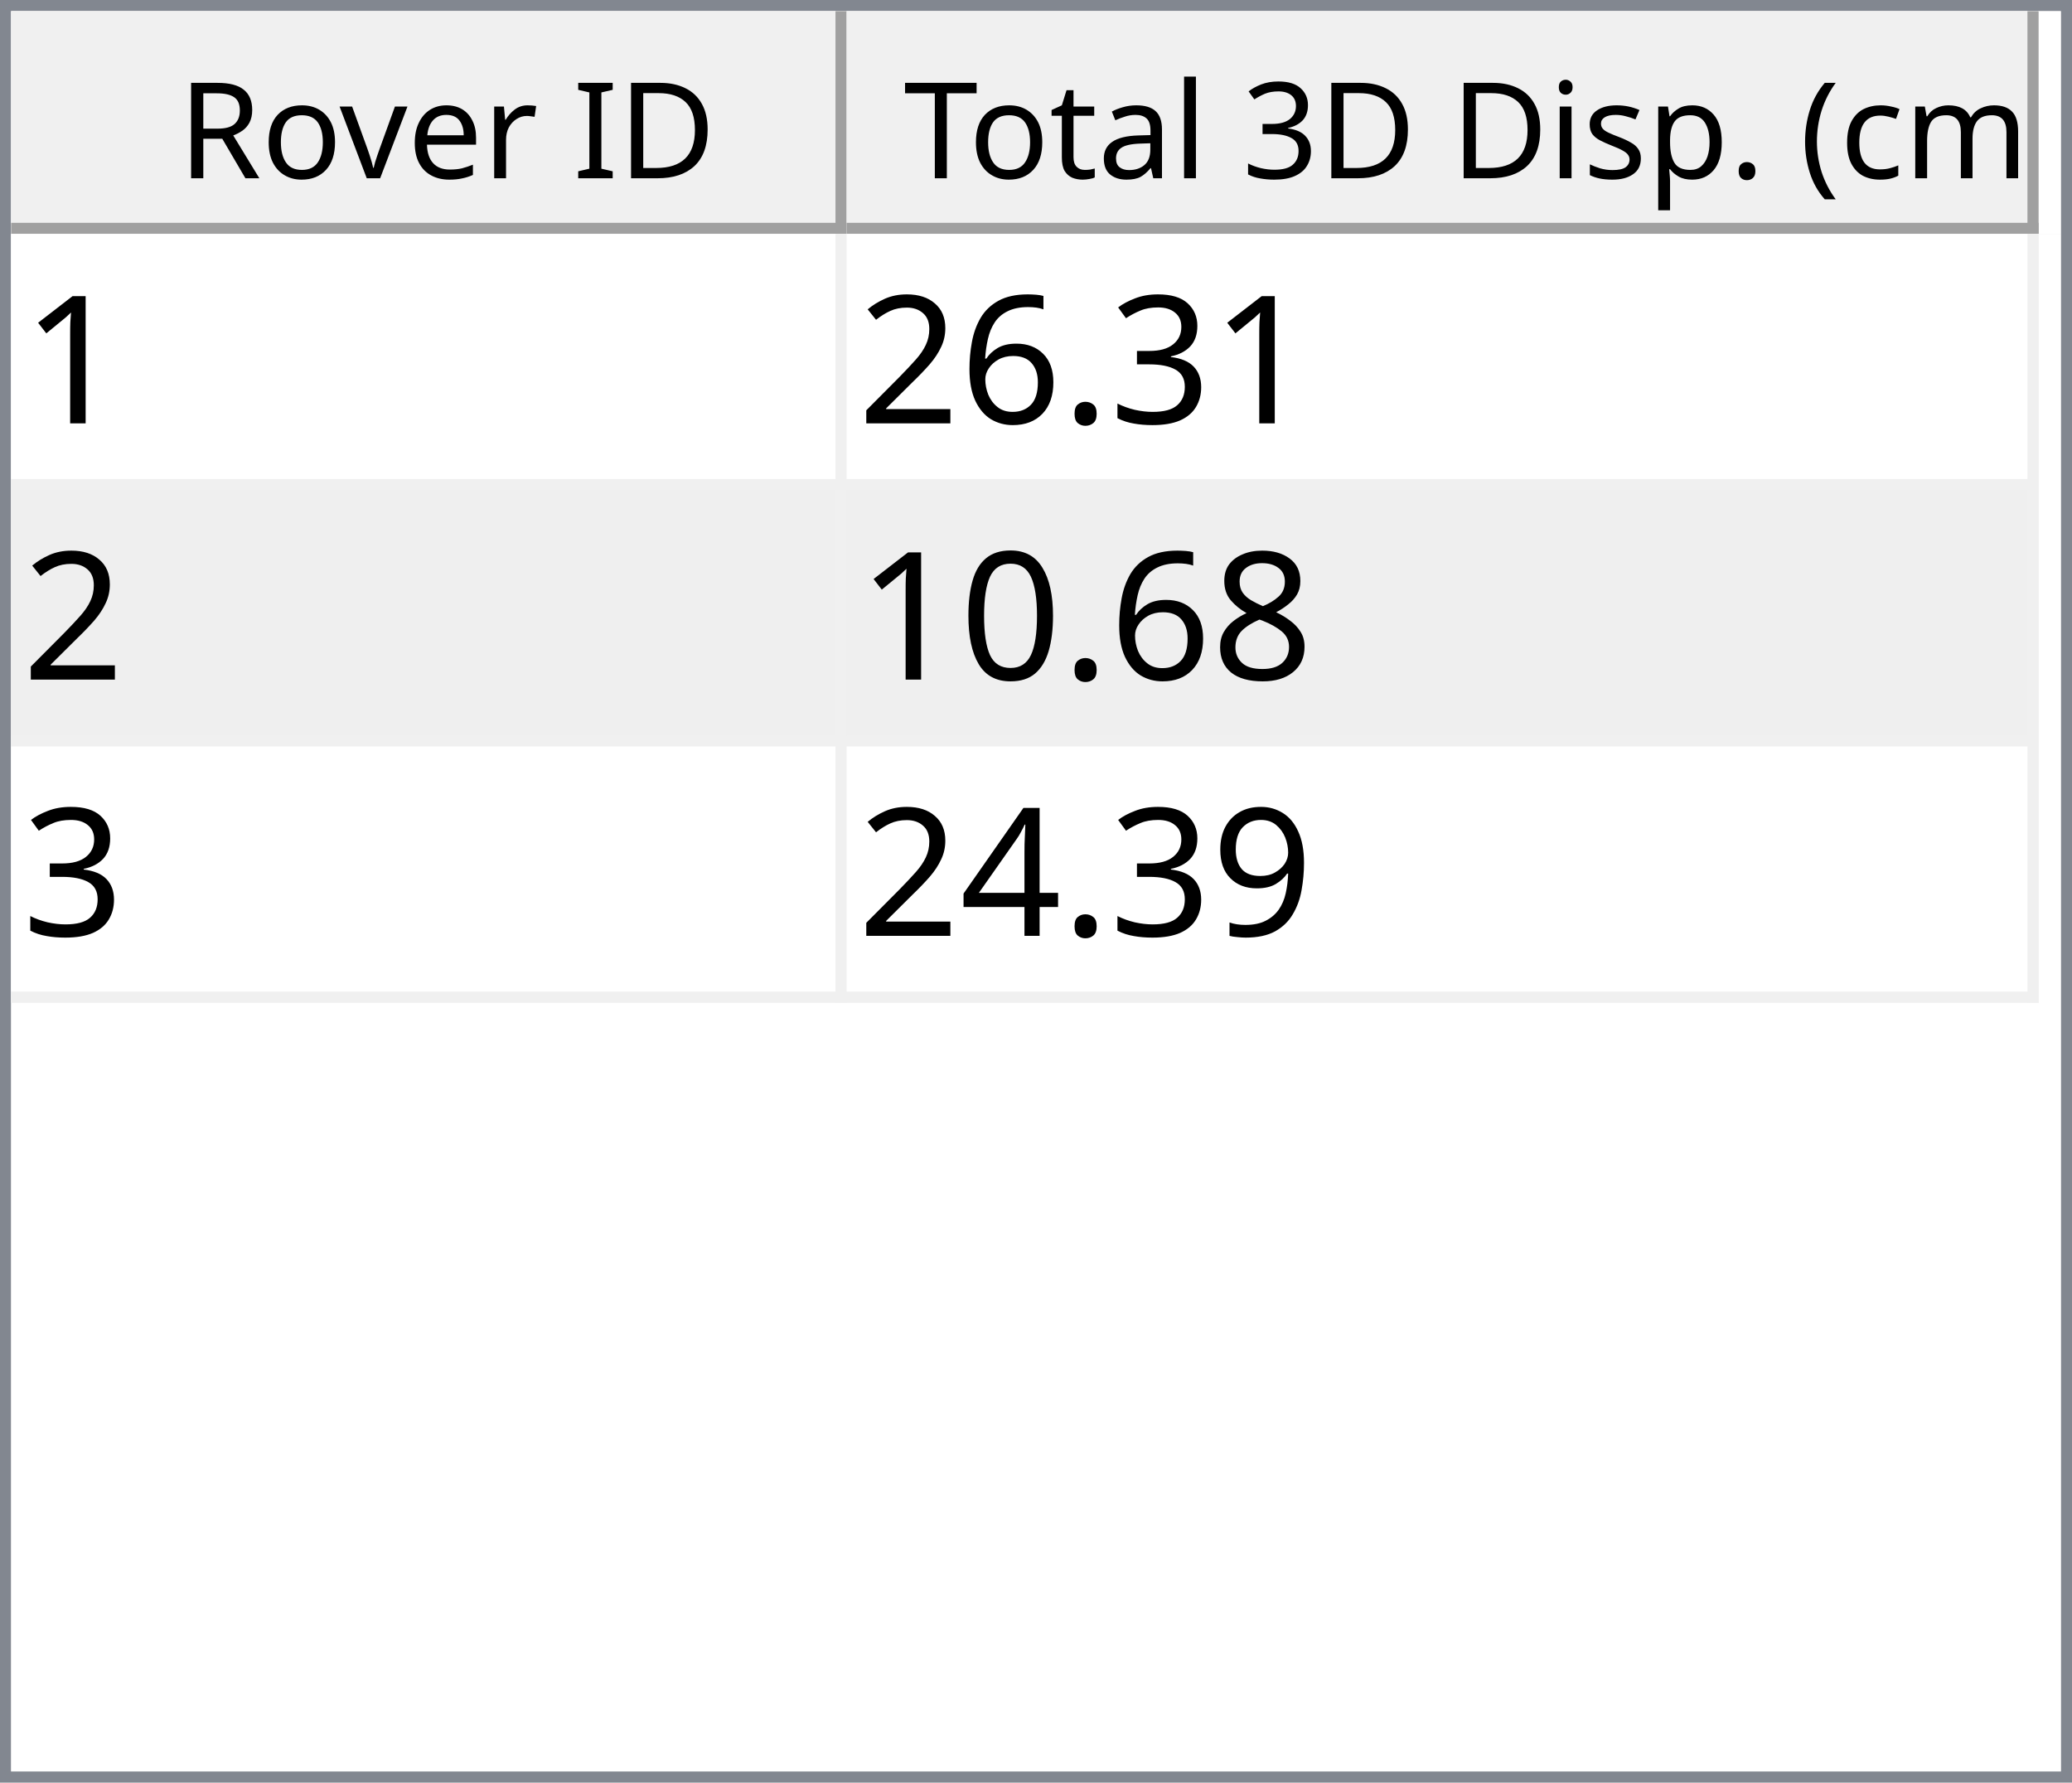
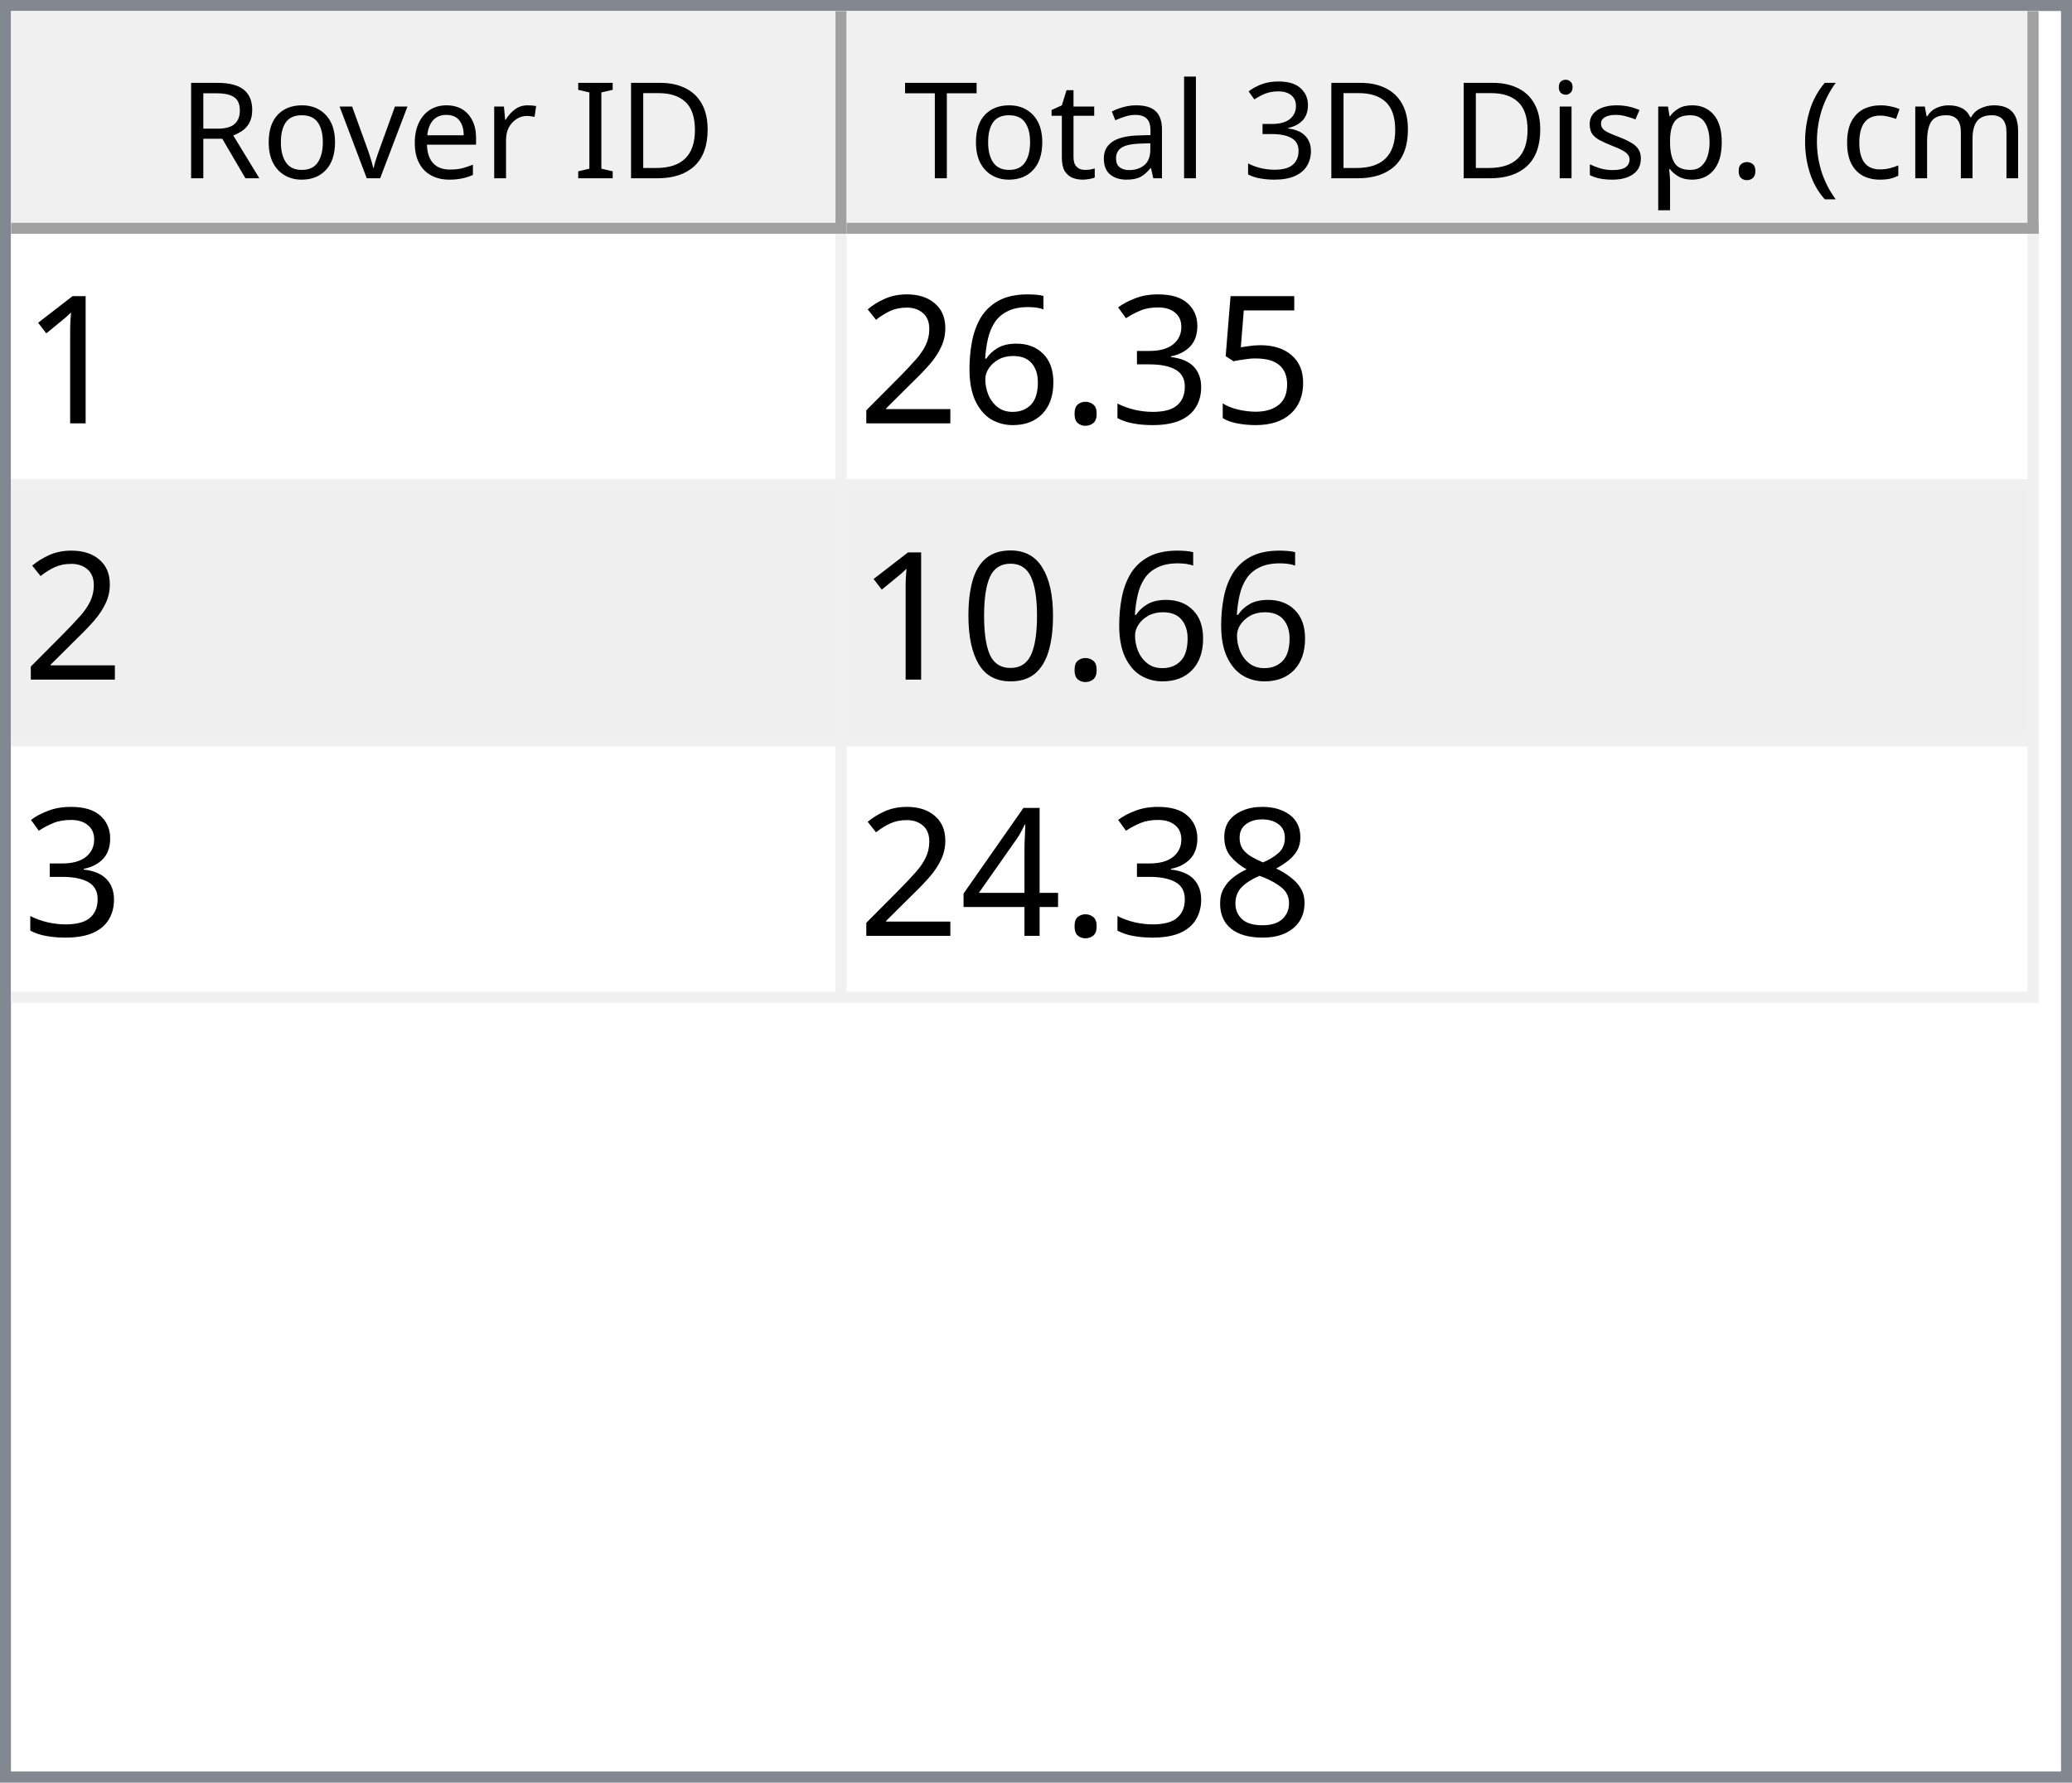
<svg xmlns="http://www.w3.org/2000/svg" style="fill-opacity:1; color-rendering:auto; color-interpolation:auto; text-rendering:auto; stroke:black; stroke-linecap:square; stroke-miterlimit:10; shape-rendering:auto; stroke-opacity:1; fill:black; stroke-dasharray:none; font-weight:normal; stroke-width:1; font-family:'Dialog'; font-style:normal; stroke-linejoin:miter; font-size:12px; stroke-dashoffset:0; image-rendering:auto;" width="186" height="160">
  <defs id="genericDefs" />
  <g>
    <defs id="defs1">
      <clipPath clipPathUnits="userSpaceOnUse" id="clipPath1">
        <path d="M0 0 L186 0 L186 160 L0 160 L0 0 Z" />
      </clipPath>
      <clipPath clipPathUnits="userSpaceOnUse" id="clipPath2">
        <path d="M0 0 L0 160 L186 160 L186 0 Z" />
      </clipPath>
      <clipPath clipPathUnits="userSpaceOnUse" id="clipPath3">
        <path d="M0 0 L0 20 L184 20 L184 0 Z" />
      </clipPath>
      <clipPath clipPathUnits="userSpaceOnUse" id="clipPath4">
        <path d="M0 0 L0 20 L75 20 L75 0 Z" />
      </clipPath>
      <clipPath clipPathUnits="userSpaceOnUse" id="clipPath5">
        <path d="M1 1 L1 19 L74 19 L74 1 Z" />
      </clipPath>
      <clipPath clipPathUnits="userSpaceOnUse" id="clipPath6">
        <path d="M0 0 L0 18 L73 18 L73 0 Z" />
      </clipPath>
      <clipPath clipPathUnits="userSpaceOnUse" id="clipPath7">
        <path d="M-0.5 -0.5 L-0.5 19.5 L74.5 19.5 L74.5 -0.5 Z" />
      </clipPath>
      <clipPath clipPathUnits="userSpaceOnUse" id="clipPath8">
        <path d="M0 0 L0 20 L107 20 L107 0 Z" />
      </clipPath>
      <clipPath clipPathUnits="userSpaceOnUse" id="clipPath9">
        <path d="M1 1 L1 19 L106 19 L106 1 Z" />
      </clipPath>
      <clipPath clipPathUnits="userSpaceOnUse" id="clipPath10">
        <path d="M0 0 L0 18 L105 18 L105 0 Z" />
      </clipPath>
      <clipPath clipPathUnits="userSpaceOnUse" id="clipPath11">
        <path d="M-0.5 -0.5 L-0.5 19.5 L106.5 19.5 L106.5 -0.5 Z" />
      </clipPath>
      <clipPath clipPathUnits="userSpaceOnUse" id="clipPath12">
        <path d="M0 0 L0 138 L184 138 L184 0 Z" />
      </clipPath>
      <clipPath clipPathUnits="userSpaceOnUse" id="clipPath13">
        <path d="M0 0 L0 69 L182 69 L182 0 Z" />
      </clipPath>
      <clipPath clipPathUnits="userSpaceOnUse" id="clipPath14">
        <path d="M-0.5 -0.5 L-0.5 68.5 L181.5 68.5 L181.5 -0.5 Z" />
      </clipPath>
      <clipPath clipPathUnits="userSpaceOnUse" id="clipPath15">
        <path d="M0 0 L0 22 L74 22 L74 0 Z" />
      </clipPath>
      <clipPath clipPathUnits="userSpaceOnUse" id="clipPath16">
        <path d="M0 0 L0 22 L106 22 L106 0 Z" />
      </clipPath>
      <font horiz-adv-x="64.551" id="font1">
        <font-face ascent="107.91" descent="25.098" units-per-em="100" style="font-style:normal; font-family:Segoe UI; font-weight:normal;" />
        <missing-glyph horiz-adv-x="64.551" d="M8.109 0 L8.109 68.266 L56.453 68.266 L56.453 0 L8.109 0 ZM15.328 7.234 L49.219 7.234 L49.219 61.031 L15.328 61.031 L15.328 7.234 Z" />
        <glyph unicode="D" horiz-adv-x="70.117" d="M9.188 0 L9.188 70.016 L28.516 70.016 Q65.531 70.016 65.531 35.891 Q65.531 19.672 55.25 9.836 Q44.969 0 27.734 0 L9.188 0 ZM17.391 62.594 L17.391 7.422 L27.828 7.422 Q41.609 7.422 49.273 14.797 Q56.938 22.172 56.938 35.688 Q56.938 62.594 28.328 62.594 L17.391 62.594 Z" />
        <glyph unicode="I" horiz-adv-x="26.611" d="M17.391 0 L9.188 0 L9.188 70.016 L17.391 70.016 L17.391 0 Z" />
        <glyph unicode=" " horiz-adv-x="27.393" d="" />
        <glyph unicode="r" horiz-adv-x="34.766" d="M34.188 41.891 Q32.078 43.5 28.125 43.5 Q23 43.5 19.555 38.672 Q16.109 33.844 16.109 25.484 L16.109 0 L8.109 0 L8.109 50 L16.109 50 L16.109 39.703 L16.312 39.703 Q18.016 44.969 21.531 47.922 Q25.047 50.875 29.391 50.875 Q32.516 50.875 34.188 50.203 L34.188 41.891 Z" />
        <glyph unicode="e" horiz-adv-x="52.295" d="M48.297 23 L12.984 23 Q13.188 14.656 17.484 10.109 Q21.781 5.562 29.297 5.562 Q37.75 5.562 44.828 11.141 L44.828 3.609 Q38.234 -1.172 27.391 -1.172 Q16.797 -1.172 10.742 5.641 Q4.688 12.453 4.688 24.812 Q4.688 36.469 11.305 43.82 Q17.922 51.172 27.734 51.172 Q37.547 51.172 42.922 44.828 Q48.297 38.484 48.297 27.203 L48.297 23 ZM40.094 29.781 Q40.047 36.719 36.75 40.578 Q33.453 44.438 27.594 44.438 Q21.922 44.438 17.969 40.383 Q14.016 36.328 13.094 29.781 L40.094 29.781 Z" />
        <glyph unicode="v" horiz-adv-x="47.9" d="M47.406 50 L27.484 0 L19.625 0 L0.688 50 L9.469 50 L22.172 13.672 Q23.578 9.672 23.922 6.688 L24.125 6.688 Q24.609 10.453 25.688 13.484 L38.969 50 L47.406 50 Z" />
        <glyph unicode="o" horiz-adv-x="58.594" d="M29 -1.172 Q17.922 -1.172 11.305 5.836 Q4.688 12.844 4.688 24.422 Q4.688 37.016 11.57 44.094 Q18.453 51.172 30.172 51.172 Q41.359 51.172 47.633 44.289 Q53.906 37.406 53.906 25.203 Q53.906 13.234 47.141 6.031 Q40.375 -1.172 29 -1.172 ZM29.594 44.438 Q21.875 44.438 17.383 39.188 Q12.891 33.938 12.891 24.703 Q12.891 15.828 17.43 10.695 Q21.969 5.562 29.594 5.562 Q37.359 5.562 41.531 10.594 Q45.703 15.625 45.703 24.906 Q45.703 34.281 41.531 39.359 Q37.359 44.438 29.594 44.438 Z" />
        <glyph unicode="R" horiz-adv-x="59.814" d="M59.375 0 L49.609 0 L37.891 19.625 Q36.281 22.359 34.766 24.289 Q33.25 26.219 31.664 27.438 Q30.078 28.656 28.25 29.219 Q26.422 29.781 24.125 29.781 L17.391 29.781 L17.391 0 L9.188 0 L9.188 70.016 L30.078 70.016 Q34.672 70.016 38.555 68.867 Q42.438 67.719 45.289 65.375 Q48.141 63.031 49.758 59.547 Q51.375 56.062 51.375 51.375 Q51.375 47.703 50.273 44.656 Q49.172 41.609 47.148 39.211 Q45.125 36.812 42.266 35.133 Q39.406 33.453 35.844 32.516 L35.844 32.328 Q37.594 31.547 38.891 30.547 Q40.188 29.547 41.359 28.18 Q42.531 26.812 43.68 25.078 Q44.828 23.344 46.234 21.047 L59.375 0 ZM17.391 62.594 L17.391 37.203 L28.516 37.203 Q31.594 37.203 34.203 38.133 Q36.812 39.062 38.719 40.797 Q40.625 42.531 41.703 45.047 Q42.781 47.562 42.781 50.688 Q42.781 56.297 39.141 59.445 Q35.5 62.594 28.609 62.594 L17.391 62.594 Z" />
        <glyph unicode=")" horiz-adv-x="30.176" d="M8.297 -15.922 L1.172 -15.922 Q16.406 2.344 16.406 26.812 Q16.406 51.469 1.078 70.016 L8.297 70.016 Q23.531 52.156 23.531 26.703 Q23.531 1.375 8.297 -15.922 Z" />
        <glyph unicode="m" horiz-adv-x="86.133" d="M79.109 0 L71.094 0 L71.094 28.719 Q71.094 37.016 68.531 40.727 Q65.969 44.438 59.906 44.438 Q54.781 44.438 51.195 39.75 Q47.609 35.062 47.609 28.516 L47.609 0 L39.594 0 L39.594 29.688 Q39.594 44.438 28.219 44.438 Q22.953 44.438 19.531 40.016 Q16.109 35.594 16.109 28.516 L16.109 0 L8.109 0 L8.109 50 L16.109 50 L16.109 42.094 L16.312 42.094 Q21.625 51.172 31.844 51.172 Q36.969 51.172 40.773 48.312 Q44.578 45.453 46 40.828 Q51.562 51.172 62.594 51.172 Q79.109 51.172 79.109 30.812 L79.109 0 Z" />
        <glyph unicode="c" horiz-adv-x="46.191" d="M42.188 2.297 Q36.422 -1.172 28.516 -1.172 Q17.828 -1.172 11.258 5.789 Q4.688 12.75 4.688 23.828 Q4.688 36.188 11.766 43.68 Q18.844 51.172 30.672 51.172 Q37.25 51.172 42.281 48.734 L42.281 40.531 Q36.719 44.438 30.375 44.438 Q22.703 44.438 17.797 38.945 Q12.891 33.453 12.891 24.516 Q12.891 15.719 17.508 10.641 Q22.125 5.562 29.891 5.562 Q36.422 5.562 42.188 9.906 L42.188 2.297 Z" />
        <glyph unicode="(" horiz-adv-x="30.176" d="M29.109 -15.922 L21.969 -15.922 Q6.844 1.375 6.844 26.703 Q6.844 52.156 21.969 70.016 L29.203 70.016 Q13.875 51.469 13.875 26.812 Q13.875 2.344 29.109 -15.922 Z" />
        <glyph unicode="." horiz-adv-x="21.68" d="M10.891 -1.078 Q8.641 -1.078 7.055 0.539 Q5.469 2.156 5.469 4.391 Q5.469 6.641 7.055 8.273 Q8.641 9.906 10.891 9.906 Q13.188 9.906 14.797 8.273 Q16.406 6.641 16.406 4.391 Q16.406 2.156 14.797 0.539 Q13.188 -1.078 10.891 -1.078 Z" />
        <glyph unicode="p" horiz-adv-x="58.789" d="M16.312 7.234 L16.109 7.234 L16.109 -23 L8.109 -23 L8.109 50 L16.109 50 L16.109 41.219 L16.312 41.219 Q22.219 51.172 33.594 51.172 Q43.266 51.172 48.688 44.461 Q54.109 37.75 54.109 26.469 Q54.109 13.922 48 6.375 Q41.891 -1.172 31.297 -1.172 Q21.578 -1.172 16.312 7.234 ZM16.109 27.391 L16.109 20.406 Q16.109 14.203 20.141 9.883 Q24.172 5.562 30.375 5.562 Q37.641 5.562 41.773 11.133 Q45.906 16.703 45.906 26.609 Q45.906 34.969 42.047 39.703 Q38.188 44.438 31.594 44.438 Q24.609 44.438 20.359 39.578 Q16.109 34.719 16.109 27.391 Z" />
        <glyph unicode="s" horiz-adv-x="42.432" d="M5.078 1.812 L5.078 10.406 Q11.625 5.562 19.484 5.562 Q30.031 5.562 30.031 12.594 Q30.031 14.594 29.125 15.992 Q28.219 17.391 26.68 18.461 Q25.141 19.531 23.07 20.383 Q21 21.234 18.609 22.172 Q15.281 23.484 12.766 24.828 Q10.25 26.172 8.57 27.859 Q6.891 29.547 6.031 31.695 Q5.172 33.844 5.172 36.719 Q5.172 40.234 6.789 42.945 Q8.406 45.656 11.086 47.484 Q13.766 49.312 17.211 50.242 Q20.656 51.172 24.312 51.172 Q30.812 51.172 35.938 48.922 L35.938 40.828 Q30.422 44.438 23.25 44.438 Q21 44.438 19.195 43.922 Q17.391 43.406 16.094 42.477 Q14.797 41.547 14.086 40.258 Q13.375 38.969 13.375 37.406 Q13.375 35.453 14.086 34.133 Q14.797 32.812 16.164 31.789 Q17.531 30.766 19.484 29.938 Q21.438 29.109 23.922 28.125 Q27.25 26.859 29.883 25.516 Q32.516 24.172 34.375 22.484 Q36.234 20.797 37.234 18.602 Q38.234 16.406 38.234 13.375 Q38.234 9.672 36.602 6.938 Q34.969 4.203 32.234 2.398 Q29.5 0.594 25.93 -0.289 Q22.359 -1.172 18.453 -1.172 Q10.75 -1.172 5.078 1.812 Z" />
        <glyph unicode="i" horiz-adv-x="24.219" d="M12.203 62.703 Q10.062 62.703 8.547 64.164 Q7.031 65.625 7.031 67.875 Q7.031 70.125 8.547 71.609 Q10.062 73.094 12.203 73.094 Q14.406 73.094 15.945 71.609 Q17.484 70.125 17.484 67.875 Q17.484 65.719 15.945 64.211 Q14.406 62.703 12.203 62.703 ZM16.109 0 L8.109 0 L8.109 50 L16.109 50 L16.109 0 Z" />
        <glyph unicode="3" horiz-adv-x="53.906" d="M46.531 19.828 Q46.531 15.094 44.75 11.211 Q42.969 7.328 39.719 4.57 Q36.469 1.812 31.93 0.297 Q27.391 -1.219 21.922 -1.219 Q11.922 -1.219 6 2.594 L6 11.188 Q13.094 5.609 22.219 5.609 Q25.875 5.609 28.828 6.539 Q31.781 7.469 33.906 9.227 Q36.031 10.984 37.18 13.477 Q38.328 15.969 38.328 19.094 Q38.328 32.812 18.797 32.812 L12.984 32.812 L12.984 39.594 L18.5 39.594 Q35.797 39.594 35.797 52.484 Q35.797 64.406 22.609 64.406 Q15.188 64.406 8.688 59.422 L8.688 67.188 Q15.375 71.188 24.609 71.188 Q29 71.188 32.57 69.969 Q36.141 68.75 38.68 66.555 Q41.219 64.359 42.609 61.281 Q44 58.203 44 54.5 Q44 40.672 30.031 36.719 L30.031 36.531 Q33.594 36.141 36.625 34.797 Q39.656 33.453 41.852 31.305 Q44.047 29.156 45.289 26.25 Q46.531 23.344 46.531 19.828 Z" />
        <glyph unicode="l" horiz-adv-x="24.219" d="M16.109 0 L8.109 0 L8.109 74.031 L16.109 74.031 L16.109 0 Z" />
        <glyph unicode="a" horiz-adv-x="50.879" d="M43.891 0 L35.891 0 L35.891 7.812 L35.688 7.812 Q30.469 -1.172 20.312 -1.172 Q12.844 -1.172 8.617 2.781 Q4.391 6.734 4.391 13.281 Q4.391 27.297 20.906 29.594 L35.891 31.688 Q35.891 44.438 25.594 44.438 Q16.547 44.438 9.281 38.281 L9.281 46.484 Q16.656 51.172 26.266 51.172 Q43.891 51.172 43.891 32.516 L43.891 0 ZM35.891 25.297 L23.828 23.641 Q18.266 22.859 15.43 20.875 Q12.594 18.891 12.594 13.875 Q12.594 10.203 15.211 7.883 Q17.828 5.562 22.172 5.562 Q28.125 5.562 32.008 9.742 Q35.891 13.922 35.891 20.312 L35.891 25.297 Z" />
        <glyph unicode="t" horiz-adv-x="33.887" d="M31.297 0.484 Q28.469 -1.078 23.828 -1.078 Q10.688 -1.078 10.688 13.578 L10.688 43.172 L2.094 43.172 L2.094 50 L10.688 50 L10.688 62.203 L18.703 64.797 L18.703 50 L31.297 50 L31.297 43.172 L18.703 43.172 L18.703 14.984 Q18.703 9.969 20.414 7.82 Q22.125 5.672 26.078 5.672 Q29.109 5.672 31.297 7.328 L31.297 0.484 Z" />
        <glyph unicode="T" horiz-adv-x="52.393" d="M50.594 62.594 L30.375 62.594 L30.375 0 L22.172 0 L22.172 62.594 L2 62.594 L2 70.016 L50.594 70.016 L50.594 62.594 Z" />
      </font>
      <font horiz-adv-x="75.0" id="font2">
        <font-face ascent="100.537" descent="21.973" units-per-em="100" style="font-style:normal; font-family:sans-serif; font-weight:normal;" />
        <missing-glyph horiz-adv-x="75.0" d="M12.5 0 L12.5 62.5 L62.5 62.5 L62.5 0 L12.5 0 ZM14.062 1.562 L60.938 1.562 L60.938 60.938 L14.062 60.938 L14.062 1.562 Z" />
        <glyph unicode="1" horiz-adv-x="55.615" d="M37.25 0 L28.469 0 L28.469 56 Q25.297 52.984 20.141 49.953 Q14.984 46.922 10.891 45.406 L10.891 53.906 Q18.266 57.375 23.781 62.305 Q29.297 67.234 31.594 71.875 L37.25 71.875 L37.25 0 Z" />
+         <glyph unicode="5" horiz-adv-x="55.615" d="M4.156 18.75 L13.375 19.531 Q14.406 12.797 18.141 9.398 Q21.875 6 27.156 6 Q33.5 6 37.891 10.789 Q42.281 15.578 42.281 23.484 Q42.281 31 38.062 35.352 Q33.844 39.703 27 39.703 Q22.75 39.703 19.336 37.773 Q15.922 35.844 13.969 32.766 L5.719 33.844 L12.641 70.609 L48.25 70.609 L48.25 62.203 L19.672 62.203 L15.828 42.969 Q22.266 47.469 29.344 47.469 Q38.719 47.469 45.164 40.969 Q51.609 34.469 51.609 24.266 Q51.609 14.547 45.953 7.469 Q39.062 -1.219 27.156 -1.219 Q17.391 -1.219 11.211 4.25 Q5.031 9.719 4.156 18.75 Z" />
        <glyph unicode="3" horiz-adv-x="55.615" d="M4.203 18.891 L12.984 20.062 Q14.5 12.594 18.141 9.297 Q21.781 6 27 6 Q33.203 6 37.477 10.297 Q41.75 14.594 41.75 20.953 Q41.75 27 37.797 30.93 Q33.844 34.859 27.734 34.859 Q25.25 34.859 21.531 33.891 L22.516 41.609 Q23.391 41.5 23.922 41.5 Q29.547 41.5 34.039 44.43 Q38.531 47.359 38.531 53.469 Q38.531 58.297 35.258 61.477 Q31.984 64.656 26.812 64.656 Q21.688 64.656 18.266 61.43 Q14.844 58.203 13.875 51.766 L5.078 53.328 Q6.688 62.156 12.398 67.016 Q18.109 71.875 26.609 71.875 Q32.469 71.875 37.398 69.359 Q42.328 66.844 44.945 62.5 Q47.562 58.156 47.562 53.266 Q47.562 48.641 45.07 44.828 Q42.578 41.016 37.703 38.766 Q44.047 37.312 47.562 32.695 Q51.078 28.078 51.078 21.141 Q51.078 11.766 44.242 5.25 Q37.406 -1.266 26.953 -1.266 Q17.531 -1.266 11.305 4.352 Q5.078 9.969 4.203 18.891 Z" />
        <glyph unicode="." horiz-adv-x="27.783" d="M9.078 0 L9.078 10.016 L19.094 10.016 L19.094 0 L9.078 0 Z" />
        <glyph unicode="6" horiz-adv-x="55.615" d="M49.75 54.047 L41.016 53.375 Q39.844 58.547 37.703 60.891 Q34.125 64.656 28.906 64.656 Q24.703 64.656 21.531 62.312 Q17.391 59.281 14.992 53.469 Q12.594 47.656 12.5 36.922 Q15.672 41.75 20.266 44.094 Q24.859 46.438 29.891 46.438 Q38.672 46.438 44.852 39.969 Q51.031 33.5 51.031 23.25 Q51.031 16.5 48.125 10.719 Q45.219 4.938 40.141 1.859 Q35.062 -1.219 28.609 -1.219 Q17.625 -1.219 10.695 6.859 Q3.766 14.938 3.766 33.5 Q3.766 54.25 11.422 63.672 Q18.109 71.875 29.438 71.875 Q37.891 71.875 43.289 67.141 Q48.688 62.406 49.75 54.047 ZM13.875 23.188 Q13.875 18.656 15.797 14.508 Q17.719 10.359 21.188 8.18 Q24.656 6 28.469 6 Q34.031 6 38.039 10.492 Q42.047 14.984 42.047 22.703 Q42.047 30.125 38.086 34.398 Q34.125 38.672 28.125 38.672 Q22.172 38.672 18.023 34.398 Q13.875 30.125 13.875 23.188 Z" />
        <glyph unicode="2" horiz-adv-x="55.615" d="M50.344 8.453 L50.344 0 L3.031 0 Q2.938 3.172 4.047 6.109 Q5.859 10.938 9.836 15.625 Q13.812 20.312 21.344 26.469 Q33.016 36.031 37.117 41.625 Q41.219 47.219 41.219 52.203 Q41.219 57.422 37.477 61.008 Q33.734 64.594 27.734 64.594 Q21.391 64.594 17.578 60.789 Q13.766 56.984 13.719 50.25 L4.688 51.172 Q5.609 61.281 11.664 66.578 Q17.719 71.875 27.938 71.875 Q38.234 71.875 44.242 66.164 Q50.25 60.453 50.25 52 Q50.25 47.703 48.492 43.555 Q46.734 39.406 42.656 34.812 Q38.578 30.219 29.109 22.219 Q21.188 15.578 18.945 13.211 Q16.703 10.844 15.234 8.453 L50.344 8.453 Z" />
+         <glyph unicode="0" horiz-adv-x="55.615" d="M4.156 35.297 Q4.156 48 6.766 55.742 Q9.375 63.484 14.523 67.68 Q19.672 71.875 27.484 71.875 Q33.25 71.875 37.594 69.555 Q41.938 67.234 44.773 62.867 Q47.609 58.5 49.219 52.227 Q50.828 45.953 50.828 35.297 Q50.828 22.703 48.242 14.969 Q45.656 7.234 40.508 3.008 Q35.359 -1.219 27.484 -1.219 Q17.141 -1.219 11.234 6.203 Q4.156 15.141 4.156 35.297 ZM13.188 35.297 Q13.188 17.672 17.312 11.836 Q21.438 6 27.484 6 Q33.547 6 37.672 11.859 Q41.797 17.719 41.797 35.297 Q41.797 52.984 37.672 58.789 Q33.547 64.594 27.391 64.594 Q21.344 64.594 17.719 59.469 Q13.188 52.938 13.188 35.297 Z" />
        <glyph unicode="8" horiz-adv-x="55.615" d="M17.672 38.812 Q12.203 40.828 9.57 44.539 Q6.938 48.25 6.938 53.422 Q6.938 61.234 12.555 66.555 Q18.172 71.875 27.484 71.875 Q36.859 71.875 42.578 66.43 Q48.297 60.984 48.297 53.172 Q48.297 48.188 45.68 44.508 Q43.062 40.828 37.75 38.812 Q44.344 36.672 47.781 31.883 Q51.219 27.094 51.219 20.453 Q51.219 11.281 44.727 5.031 Q38.234 -1.219 27.641 -1.219 Q17.047 -1.219 10.547 5.055 Q4.047 11.328 4.047 20.703 Q4.047 27.688 7.594 32.398 Q11.141 37.109 17.672 38.812 ZM15.922 53.719 Q15.922 48.641 19.195 45.414 Q22.469 42.188 27.688 42.188 Q32.766 42.188 36.016 45.383 Q39.266 48.578 39.266 53.219 Q39.266 58.062 35.914 61.359 Q32.562 64.656 27.594 64.656 Q22.562 64.656 19.242 61.43 Q15.922 58.203 15.922 53.719 ZM13.094 20.656 Q13.094 16.891 14.875 13.375 Q16.656 9.859 20.172 7.93 Q23.688 6 27.734 6 Q34.031 6 38.133 10.055 Q42.234 14.109 42.234 20.359 Q42.234 26.703 38.016 30.859 Q33.797 35.016 27.438 35.016 Q21.234 35.016 17.164 30.914 Q13.094 26.812 13.094 20.656 Z" />
-         <glyph unicode="0" horiz-adv-x="55.615" d="M4.156 35.297 Q4.156 48 6.766 55.742 Q9.375 63.484 14.523 67.68 Q19.672 71.875 27.484 71.875 Q33.25 71.875 37.594 69.555 Q41.938 67.234 44.773 62.867 Q47.609 58.5 49.219 52.227 Q50.828 45.953 50.828 35.297 Q50.828 22.703 48.242 14.969 Q45.656 7.234 40.508 3.008 Q35.359 -1.219 27.484 -1.219 Q17.141 -1.219 11.234 6.203 Q4.156 15.141 4.156 35.297 ZM13.188 35.297 Q13.188 17.672 17.312 11.836 Q21.438 6 27.484 6 Q33.547 6 37.672 11.859 Q41.797 17.719 41.797 35.297 Q41.797 52.984 37.672 58.789 Q33.547 64.594 27.391 64.594 Q21.344 64.594 17.719 59.469 Q13.188 52.938 13.188 35.297 Z" />
-         <glyph unicode="9" horiz-adv-x="55.615" d="M5.469 16.547 L13.922 17.328 Q14.984 11.375 18.016 8.688 Q21.047 6 25.781 6 Q29.828 6 32.883 7.859 Q35.938 9.719 37.891 12.82 Q39.844 15.922 41.164 21.195 Q42.484 26.469 42.484 31.938 Q42.484 32.516 42.438 33.688 Q39.797 29.5 35.234 26.883 Q30.672 24.266 25.344 24.266 Q16.453 24.266 10.305 30.711 Q4.156 37.156 4.156 47.703 Q4.156 58.594 10.578 65.234 Q17 71.875 26.656 71.875 Q33.641 71.875 39.43 68.117 Q45.219 64.359 48.219 57.398 Q51.219 50.438 51.219 37.25 Q51.219 23.531 48.242 15.406 Q45.266 7.281 39.383 3.031 Q33.5 -1.219 25.594 -1.219 Q17.188 -1.219 11.867 3.445 Q6.547 8.109 5.469 16.547 ZM41.453 48.141 Q41.453 55.719 37.43 60.156 Q33.406 64.594 27.734 64.594 Q21.875 64.594 17.531 59.812 Q13.188 55.031 13.188 47.406 Q13.188 40.578 17.312 36.305 Q21.438 32.031 27.484 32.031 Q33.594 32.031 37.523 36.305 Q41.453 40.578 41.453 48.141 Z" />
        <glyph unicode="4" horiz-adv-x="55.615" d="M32.328 0 L32.328 17.141 L1.266 17.141 L1.266 25.203 L33.938 71.578 L41.109 71.578 L41.109 25.203 L50.781 25.203 L50.781 17.141 L41.109 17.141 L41.109 0 L32.328 0 ZM32.328 25.203 L32.328 57.469 L9.906 25.203 L32.328 25.203 Z" />
      </font>
    </defs>
    <g style="fill:white; stroke:white;">
      <rect x="0" y="0" width="186" style="clip-path:url(#clipPath1); stroke:none;" height="160" />
    </g>
    <g style="fill:white; text-rendering:optimizeSpeed; color-rendering:optimizeSpeed; image-rendering:optimizeSpeed; shape-rendering:crispEdges; stroke:white; color-interpolation:sRGB;">
      <rect x="0" width="186" height="160" y="0" style="stroke:none;" />
      <path style="stroke:none;" d="M0 160 L186 160 L186 0 L0 0 Z" />
    </g>
    <g style="fill:rgb(240,240,240); font-family:'Segoe UI'; stroke:rgb(240,240,240);">
      <rect x="0" y="0" width="186" style="clip-path:url(#clipPath2); stroke:none;" height="160" />
    </g>
    <g style="fill:rgb(130,135,144); font-family:'Segoe UI'; stroke:rgb(130,135,144);">
      <path d="M0 0 L186 0 L186 160 L0 160 L0 0 ZM1 1 L185 1 L185 159 L1 159 L1 1 Z" style="fill-rule:evenodd; clip-path:url(#clipPath2); stroke:none;" />
    </g>
    <g style="fill:white; font-family:'Segoe UI'; stroke:white;" transform="translate(1,1)">
      <rect x="0" y="0" width="184" style="clip-path:url(#clipPath3); stroke:none;" height="20" />
    </g>
    <g style="fill:rgb(240,240,240); font-family:'Segoe UI'; stroke:rgb(240,240,240);" transform="translate(1,1)">
      <rect x="0" y="0" width="75" style="clip-path:url(#clipPath4); stroke:none;" height="20" />
    </g>
    <g style="font-family:'Segoe UI';" transform="translate(2,2)">
      <text x="14" xml:space="preserve" y="14" style="clip-path:url(#clipPath6); stroke:none;">Rover ID</text>
    </g>
    <g style="fill:rgb(160,160,160); font-family:'Segoe UI'; stroke:rgb(160,160,160); stroke-linejoin:bevel;" transform="translate(1.5,1.5)">
      <line x1="74" x2="74" y1="0" style="fill:none; clip-path:url(#clipPath7);" y2="19" />
    </g>
    <g style="fill:rgb(160,160,160); font-family:'Segoe UI'; stroke:rgb(160,160,160); stroke-linejoin:bevel;" transform="matrix(1,0,0,1,1,1) translate(0.5,0.5)">
      <line x1="0" x2="74" y1="19" style="fill:none; clip-path:url(#clipPath7);" y2="19" />
    </g>
    <g style="fill:rgb(240,240,240); font-family:'Segoe UI'; stroke:rgb(240,240,240);" transform="translate(76,1)">
      <rect x="0" y="0" width="107" style="clip-path:url(#clipPath8); stroke:none;" height="20" />
    </g>
    <g style="font-family:'Segoe UI';" transform="translate(77,2)">
      <text x="1" xml:space="preserve" y="14" style="clip-path:url(#clipPath10); stroke:none;"> Total 3D Disp. (cm)</text>
    </g>
    <g style="fill:rgb(160,160,160); font-family:'Segoe UI'; stroke:rgb(160,160,160); stroke-linejoin:bevel;" transform="translate(76.5,1.5)">
      <line x1="106" x2="106" y1="0" style="fill:none; clip-path:url(#clipPath11);" y2="19" />
    </g>
    <g style="fill:rgb(160,160,160); font-family:'Segoe UI'; stroke:rgb(160,160,160); stroke-linejoin:bevel;" transform="matrix(1,0,0,1,76,1) translate(0.5,0.5)">
      <line x1="0" x2="106" y1="19" style="fill:none; clip-path:url(#clipPath11);" y2="19" />
    </g>
    <g style="fill:white; font-family:'Segoe UI'; stroke:white;" transform="translate(1,21)">
      <rect x="0" y="0" width="184" style="clip-path:url(#clipPath12); stroke:none;" height="138" />
    </g>
    <g style="fill:rgb(240,240,240); font-size:16px; font-family:sans-serif; stroke:rgb(240,240,240);" transform="translate(1,21)">
      <rect x="0" y="0" width="182" style="clip-path:url(#clipPath13); stroke:none;" height="69" />
      <line transform="translate(0.5,0.5)" x1="0" x2="181" y1="22" style="clip-path:url(#clipPath14); fill:none; stroke-linejoin:bevel;" y2="22" />
    </g>
    <g transform="matrix(1,0,0,1,1,21) translate(0.5,0.5)" style="fill:rgb(240,240,240); font-size:16px; font-family:sans-serif; stroke:rgb(240,240,240); stroke-linejoin:bevel;">
      <line x1="0" x2="181" y1="45" style="fill:none; clip-path:url(#clipPath14);" y2="45" />
    </g>
    <g transform="matrix(1,0,0,1,1,21) translate(0.5,0.5)" style="fill:rgb(240,240,240); font-size:16px; font-family:sans-serif; stroke:rgb(240,240,240); stroke-linejoin:bevel;">
      <line x1="0" x2="181" y1="68" style="fill:none; clip-path:url(#clipPath14);" y2="68" />
    </g>
    <g transform="matrix(1,0,0,1,1,21) translate(0.5,0.5)" style="fill:rgb(240,240,240); font-size:16px; font-family:sans-serif; stroke:rgb(240,240,240); stroke-linejoin:bevel;">
      <line x1="74" x2="74" y1="0" style="fill:none; clip-path:url(#clipPath14);" y2="68" />
    </g>
    <g transform="matrix(1,0,0,1,1,21) translate(0.5,0.5)" style="fill:rgb(240,240,240); font-size:16px; font-family:sans-serif; stroke:rgb(240,240,240); stroke-linejoin:bevel;">
      <line x1="181" x2="181" y1="0" style="fill:none; clip-path:url(#clipPath14);" y2="68" />
    </g>
    <g style="fill:white; font-size:16px; font-family:sans-serif; stroke:white;" transform="matrix(1,0,0,1,1,21)">
      <rect x="0" y="0" width="74" style="clip-path:url(#clipPath15); stroke:none;" height="22" />
      <text x="1" y="17" style="fill:black; clip-path:url(#clipPath15); stroke:none;" xml:space="preserve">1</text>
    </g>
    <g style="fill:white; font-size:16px; font-family:sans-serif; stroke:white;" transform="matrix(1,0,0,1,1,21) translate(75,0)">
      <rect x="0" y="0" width="106" style="clip-path:url(#clipPath16); stroke:none;" height="22" />
-       <text x="1" y="17" style="fill:black; clip-path:url(#clipPath16); stroke:none;" xml:space="preserve">26.31</text>
+       <text x="1" y="17" style="fill:black; clip-path:url(#clipPath16); stroke:none;" xml:space="preserve">26.35</text>
    </g>
    <g style="fill:rgb(239,239,239); font-size:16px; font-family:sans-serif; stroke:rgb(239,239,239);" transform="matrix(1,0,0,1,1,21) translate(0,23)">
      <rect x="0" y="0" width="74" style="clip-path:url(#clipPath15); stroke:none;" height="22" />
      <text x="1" y="17" style="fill:black; clip-path:url(#clipPath15); stroke:none;" xml:space="preserve">2</text>
    </g>
    <g style="fill:rgb(239,239,239); font-size:16px; font-family:sans-serif; stroke:rgb(239,239,239);" transform="matrix(1,0,0,1,1,21) translate(75,23)">
      <rect x="0" y="0" width="106" style="clip-path:url(#clipPath16); stroke:none;" height="22" />
-       <text x="1" y="17" style="fill:black; clip-path:url(#clipPath16); stroke:none;" xml:space="preserve">10.68</text>
+       <text x="1" y="17" style="fill:black; clip-path:url(#clipPath16); stroke:none;" xml:space="preserve">10.66</text>
    </g>
    <g style="fill:white; font-size:16px; font-family:sans-serif; stroke:white;" transform="matrix(1,0,0,1,1,21) translate(0,46)">
      <rect x="0" y="0" width="74" style="clip-path:url(#clipPath15); stroke:none;" height="22" />
      <text x="1" y="17" style="fill:black; clip-path:url(#clipPath15); stroke:none;" xml:space="preserve">3</text>
    </g>
    <g style="fill:white; font-size:16px; font-family:sans-serif; stroke:white;" transform="matrix(1,0,0,1,1,21) translate(75,46)">
      <rect x="0" y="0" width="106" style="clip-path:url(#clipPath16); stroke:none;" height="22" />
-       <text x="1" y="17" style="fill:black; clip-path:url(#clipPath16); stroke:none;" xml:space="preserve">24.39</text>
+       <text x="1" y="17" style="fill:black; clip-path:url(#clipPath16); stroke:none;" xml:space="preserve">24.38</text>
    </g>
  </g>
</svg>
